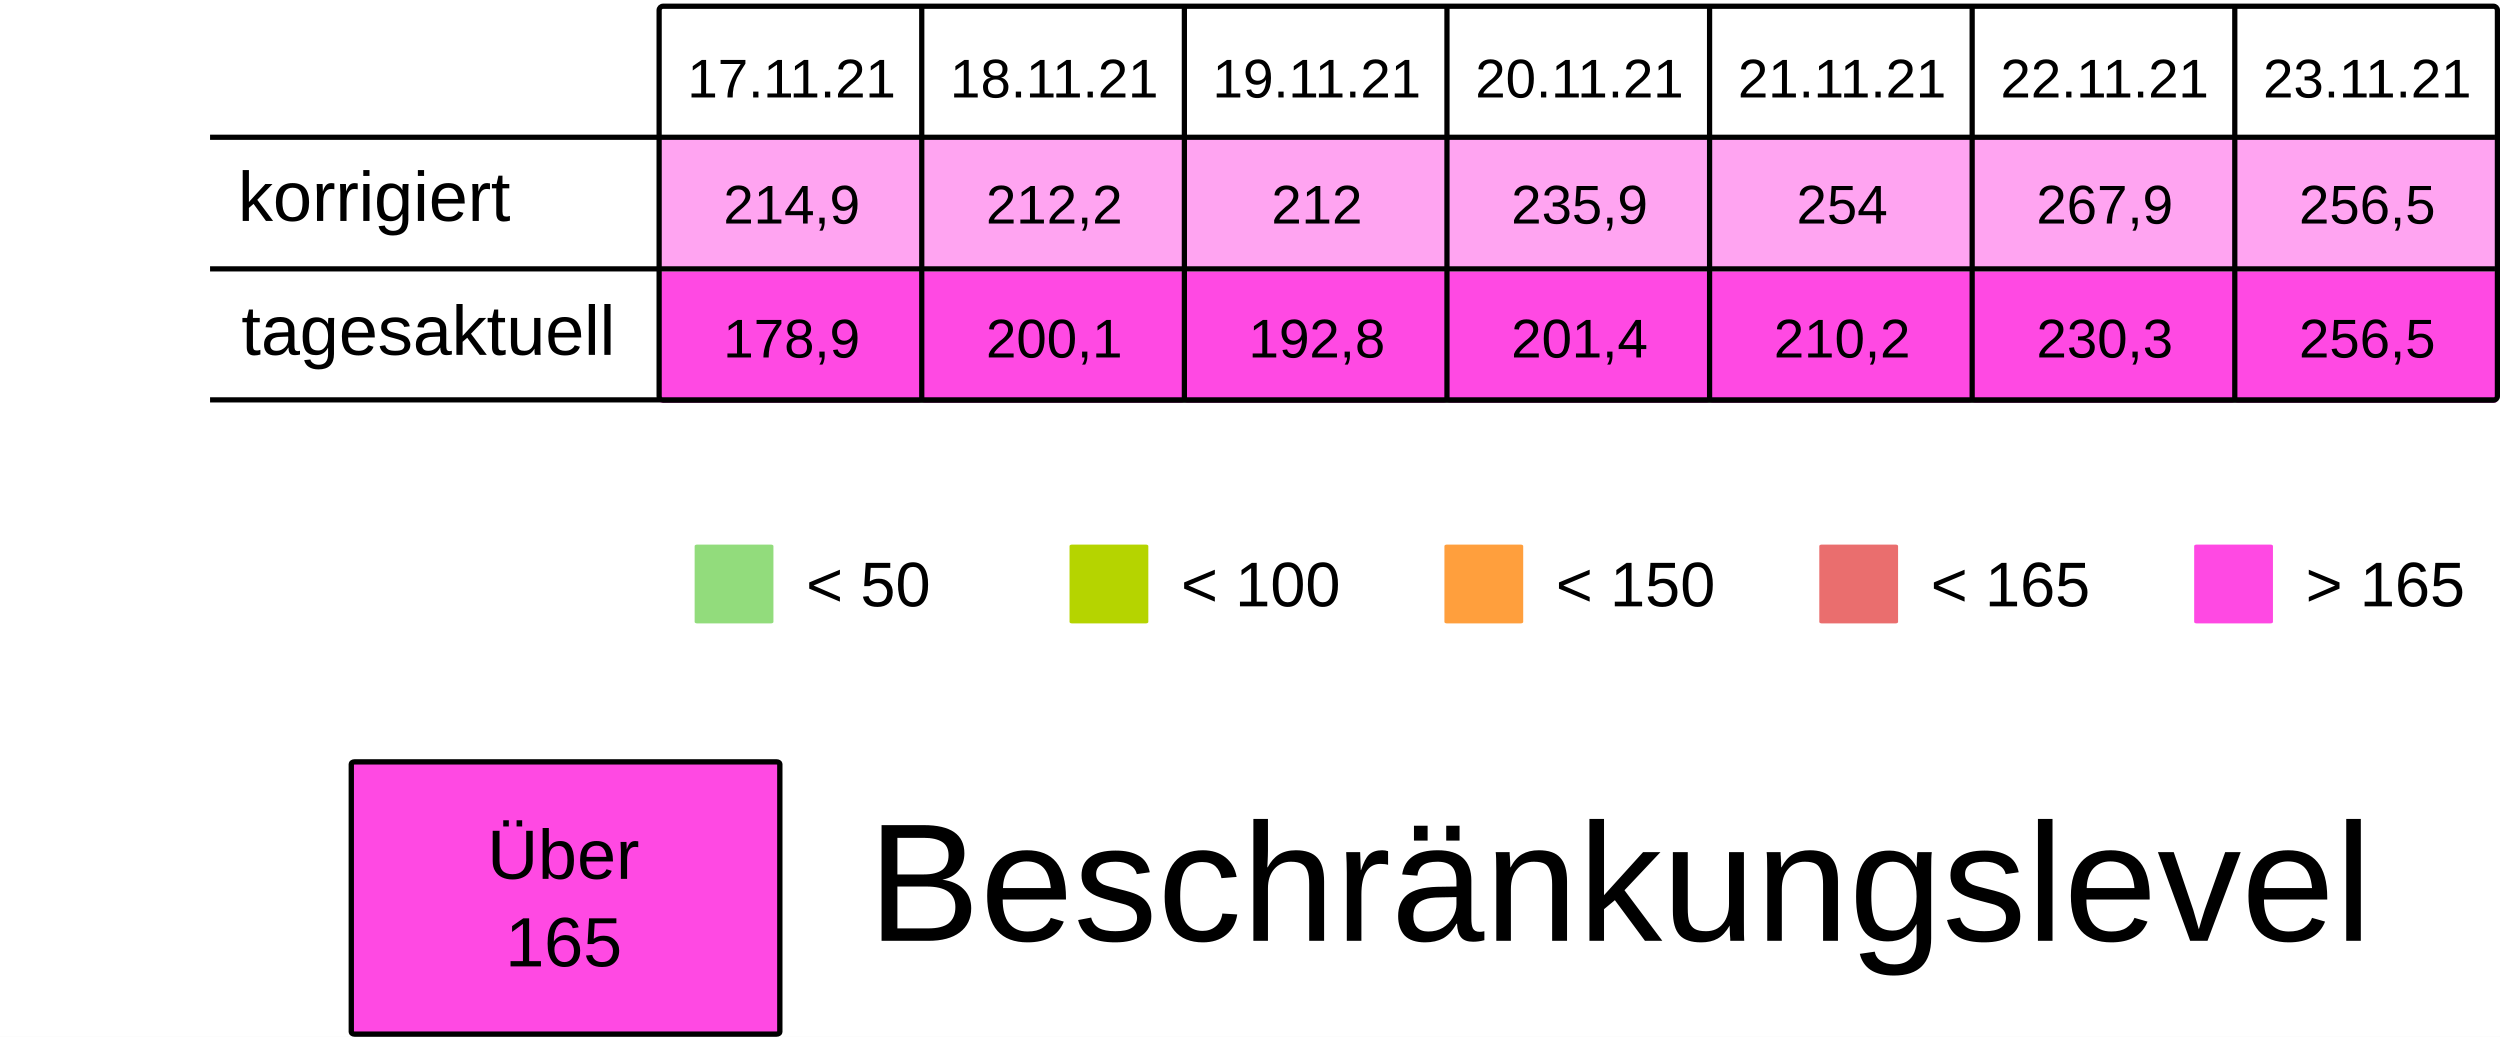
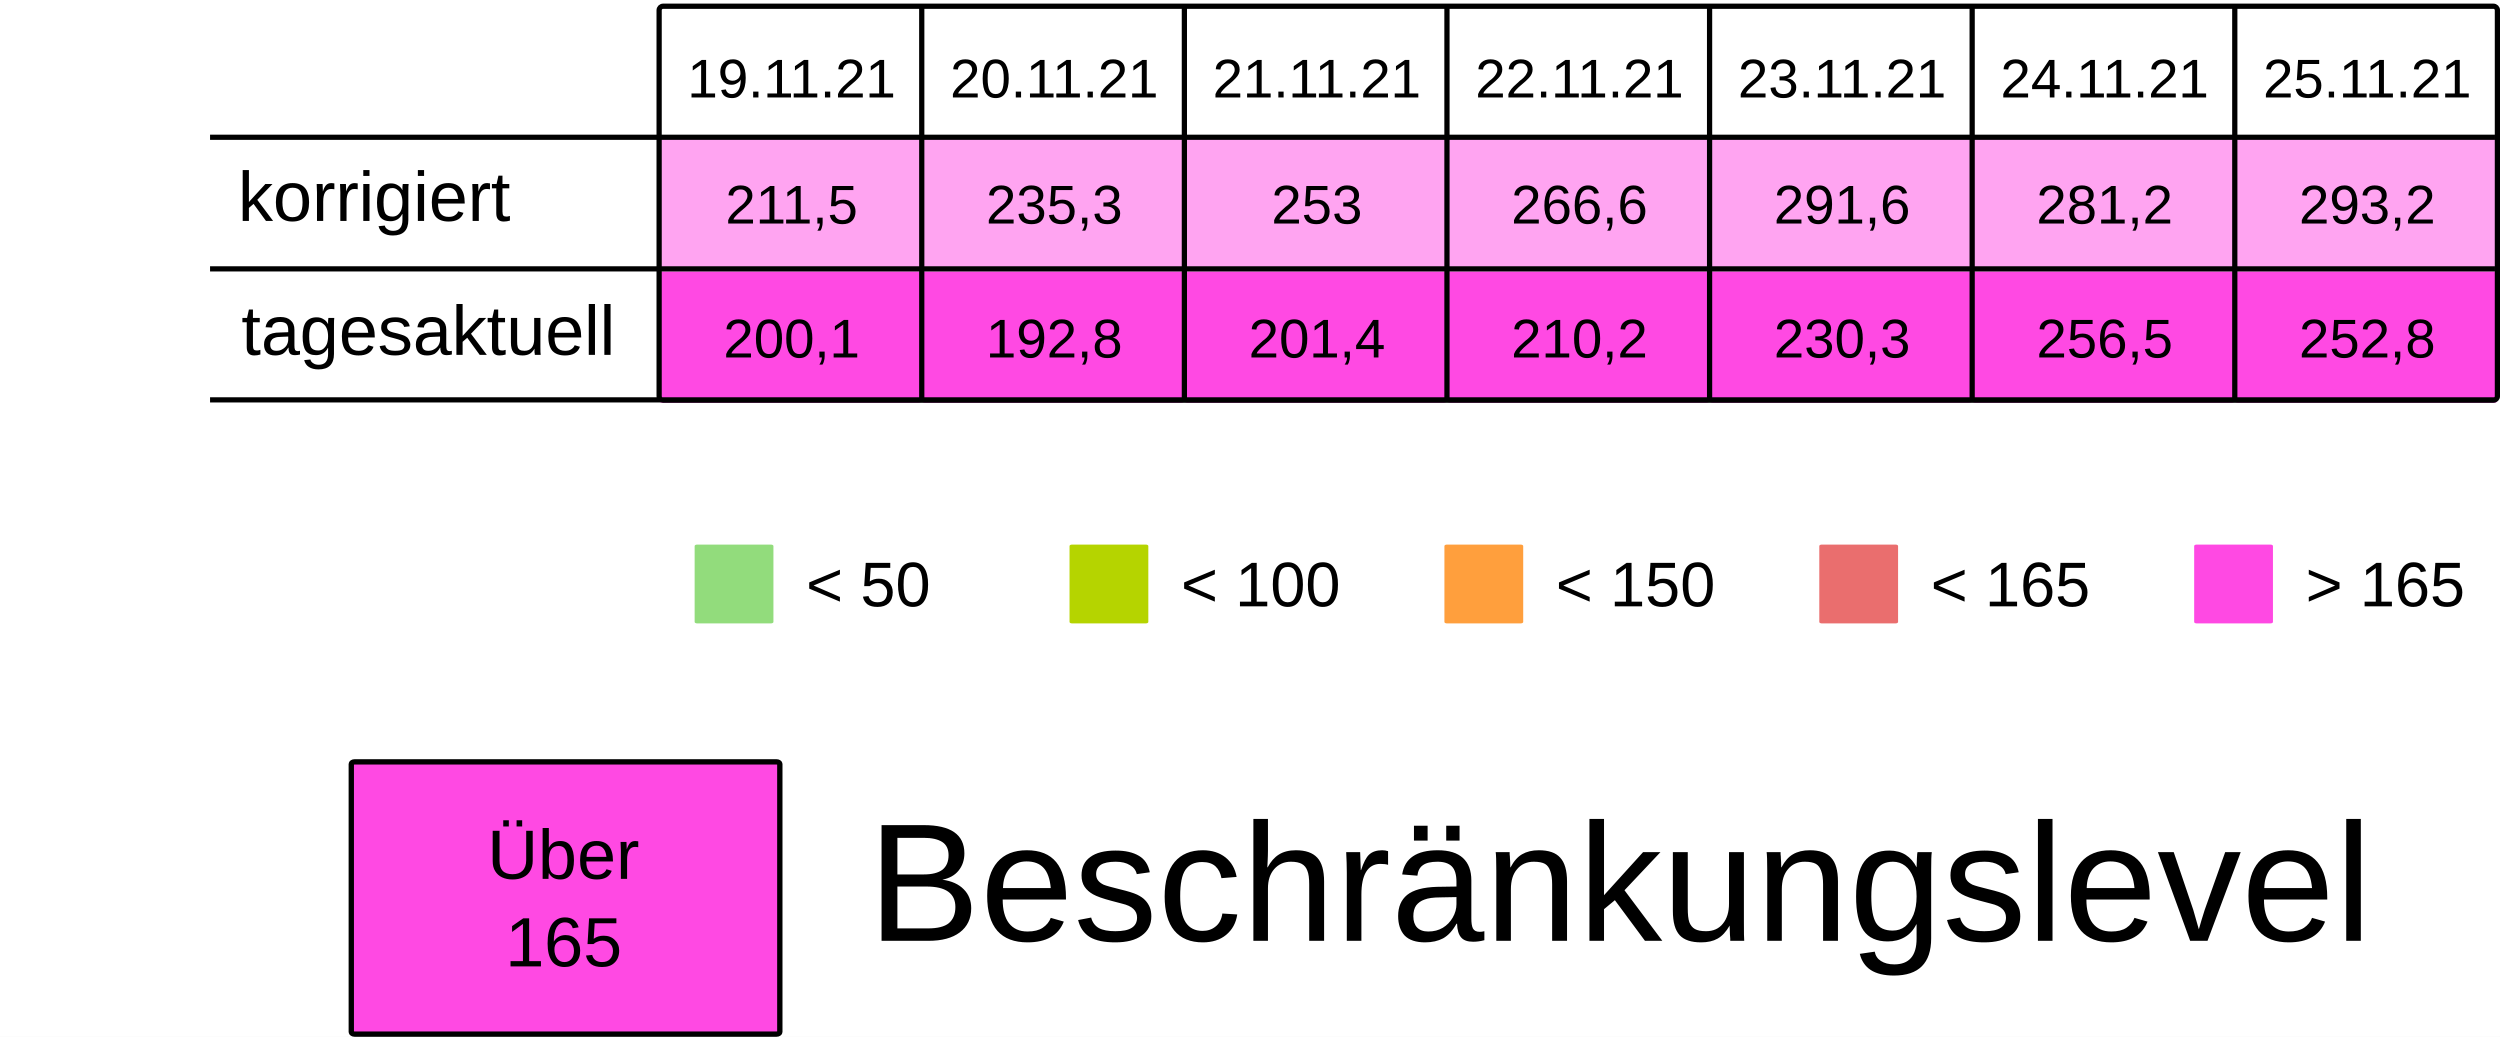
<svg xmlns="http://www.w3.org/2000/svg" viewBox="0 0 125.94 52.229" height="197.399" width="475.994">
  <rect width="100%" height="100%" x="-.001" fill="#fff" />
  <g transform="translate(-13.231 -25.355)">
    <rect ry=".106" rx=".169" y="32.284" x="46.434" height="6.615" width="13.229" fill="#FF49E37F" />
    <rect ry=".106" rx=".169" y="32.284" x="59.664" height="6.615" width="13.229" fill="#FF49E37F" />
    <rect ry=".106" rx=".169" y="32.284" x="72.893" height="6.615" width="13.229" fill="#FF49E37F" />
    <rect ry=".106" rx=".169" y="32.284" x="86.122" height="6.615" width="13.229" fill="#FF49E37F" />
    <rect ry=".106" rx=".169" y="32.284" x="99.351" height="6.615" width="13.229" fill="#FF49E37F" />
    <rect ry=".106" rx=".169" y="32.284" x="112.58" height="6.615" width="13.229" fill="#FF49E37F" />
    <rect ry=".106" rx=".169" y="32.284" x="125.809" height="6.615" width="13.229" fill="#FF49E37F" />
    <text y="30.266" x="53.113" style="line-height:125%;-inkscape-font-specification:Arial;text-align:center" font-weight="400" font-size="2.749" letter-spacing="0" word-spacing="0" font-family="Arial" text-anchor="middle" stroke-width=".064">
-       <tspan style="text-align:center" y="30.266" x="53.113">17.11.21</tspan>
+       <tspan style="text-align:center" y="30.266" x="53.113">19.11.21</tspan>
    </text>
    <text y="30.266" x="66.342" style="line-height:125%;-inkscape-font-specification:Arial;text-align:center" font-weight="400" font-size="2.749" letter-spacing="0" word-spacing="0" font-family="Arial" text-anchor="middle" stroke-width=".064">
-       <tspan style="text-align:center" y="30.266" x="66.342">18.11.21</tspan>
+       <tspan style="text-align:center" y="30.266" x="66.342">20.11.21</tspan>
    </text>
    <text y="30.266" x="79.571" style="line-height:125%;-inkscape-font-specification:Arial;text-align:center" font-weight="400" font-size="2.749" letter-spacing="0" word-spacing="0" font-family="Arial" text-anchor="middle" stroke-width=".064">
-       <tspan style="text-align:center" y="30.266" x="79.571">19.11.21</tspan>
+       <tspan style="text-align:center" y="30.266" x="79.571">21.11.21</tspan>
    </text>
    <text y="30.266" x="92.8" style="line-height:125%;-inkscape-font-specification:Arial;text-align:center" font-weight="400" font-size="2.749" letter-spacing="0" word-spacing="0" font-family="Arial" text-anchor="middle" stroke-width=".064">
-       <tspan style="text-align:center" y="30.266" x="92.8">20.11.21</tspan>
+       <tspan style="text-align:center" y="30.266" x="92.8">22.11.21</tspan>
    </text>
    <text y="30.266" x="106.029" style="line-height:125%;-inkscape-font-specification:Arial;text-align:center" font-weight="400" font-size="2.749" letter-spacing="0" word-spacing="0" font-family="Arial" text-anchor="middle" stroke-width=".064">
-       <tspan style="text-align:center" y="30.266" x="106.029">21.11.21</tspan>
+       <tspan style="text-align:center" y="30.266" x="106.029">23.11.21</tspan>
    </text>
    <text y="30.266" x="119.258" style="line-height:125%;-inkscape-font-specification:Arial;text-align:center" font-weight="400" font-size="2.749" letter-spacing="0" word-spacing="0" font-family="Arial" text-anchor="middle" stroke-width=".064">
-       <tspan style="text-align:center" y="30.266" x="119.258">22.11.21</tspan>
+       <tspan style="text-align:center" y="30.266" x="119.258">24.11.21</tspan>
    </text>
    <text y="30.266" x="132.488" style="line-height:125%;-inkscape-font-specification:Arial;text-align:center" font-weight="400" font-size="2.749" letter-spacing="0" word-spacing="0" font-family="Arial" text-anchor="middle" stroke-width=".064">
-       <tspan style="text-align:center" y="30.266" x="132.488">23.11.21</tspan>
+       <tspan style="text-align:center" y="30.266" x="132.488">25.11.21</tspan>
    </text>
    <text y="36.616" x="53.113" style="line-height:125%;-inkscape-font-specification:Arial;text-align:center" font-weight="400" font-size="2.749" letter-spacing="0" word-spacing="0" font-family="Arial" text-anchor="middle" stroke-width=".064">
-       <tspan style="text-align:center" y="36.616" x="53.113">214,9</tspan>
+       <tspan style="text-align:center" y="36.616" x="53.113">211,5</tspan>
    </text>
    <text y="36.616" x="66.342" style="line-height:125%;-inkscape-font-specification:Arial;text-align:center" font-weight="400" font-size="2.749" letter-spacing="0" word-spacing="0" font-family="Arial" text-anchor="middle" stroke-width=".064">
-       <tspan style="text-align:center" y="36.616" x="66.342">212,2</tspan>
+       <tspan style="text-align:center" y="36.616" x="66.342">235,3</tspan>
    </text>
    <text y="36.616" x="79.571" style="line-height:125%;-inkscape-font-specification:Arial;text-align:center" font-weight="400" font-size="2.749" letter-spacing="0" word-spacing="0" font-family="Arial" text-anchor="middle" stroke-width=".064">
-       <tspan style="text-align:center" y="36.616" x="79.571">212</tspan>
+       <tspan style="text-align:center" y="36.616" x="79.571">253</tspan>
    </text>
    <text y="36.616" x="92.8" style="line-height:125%;-inkscape-font-specification:Arial;text-align:center" font-weight="400" font-size="2.749" letter-spacing="0" word-spacing="0" font-family="Arial" text-anchor="middle" stroke-width=".064">
-       <tspan style="text-align:center" y="36.616" x="92.8">235,9</tspan>
+       <tspan style="text-align:center" y="36.616" x="92.8">266,6</tspan>
    </text>
    <text y="36.616" x="106.029" style="line-height:125%;-inkscape-font-specification:Arial;text-align:center" font-weight="400" font-size="2.749" letter-spacing="0" word-spacing="0" font-family="Arial" text-anchor="middle" stroke-width=".064">
-       <tspan style="text-align:center" y="36.616" x="106.029">254</tspan>
+       <tspan style="text-align:center" y="36.616" x="106.029">291,6</tspan>
    </text>
    <text y="36.616" x="119.258" style="line-height:125%;-inkscape-font-specification:Arial;text-align:center" font-weight="400" font-size="2.749" letter-spacing="0" word-spacing="0" font-family="Arial" text-anchor="middle" stroke-width=".064">
-       <tspan style="text-align:center" y="36.616" x="119.258">267,9</tspan>
+       <tspan style="text-align:center" y="36.616" x="119.258">281,2</tspan>
    </text>
    <text y="36.616" x="132.488" style="line-height:125%;-inkscape-font-specification:Arial;text-align:center" font-weight="400" font-size="2.749" letter-spacing="0" word-spacing="0" font-family="Arial" text-anchor="middle" stroke-width=".064">
-       <tspan style="text-align:center" y="36.616" x="132.488">256,5</tspan>
+       <tspan style="text-align:center" y="36.616" x="132.488">293,2</tspan>
    </text>
    <rect ry=".071" rx=".12" y="52.79" x="48.224" height="3.969" width="3.969" fill="#92dc7c" />
    <text y="55.896" x="53.84" style="line-height:125%;-inkscape-font-specification:Arial" font-weight="400" font-size="3.175" letter-spacing="0" word-spacing="0" font-family="Arial" stroke-width=".265">
      <tspan y="55.896" x="53.84">&lt; 50</tspan>
    </text>
    <rect ry=".071" rx=".12" y="52.79" x="67.11" height="3.969" width="3.969" fill="#B5D400" />
    <text y="55.896" x="72.726" style="line-height:125%;-inkscape-font-specification:Arial" font-weight="400" font-size="3.175" letter-spacing="0" word-spacing="0" font-family="Arial" stroke-width=".265">
      <tspan y="55.896" x="72.726">&lt; 100</tspan>
    </text>
    <rect ry=".071" rx=".12" y="52.79" x="104.88" height="3.969" width="3.969" fill="#ea6e6e" />
    <text y="55.896" x="110.496" style="line-height:125%;-inkscape-font-specification:Arial" font-weight="400" font-size="3.175" letter-spacing="0" word-spacing="0" font-family="Arial" stroke-width=".265">
      <tspan y="55.896" x="110.496">&lt; 165</tspan>
    </text>
    <rect ry=".071" rx=".12" y="52.79" x="123.765" height="3.969" width="3.969" fill="#FF49E3" />
    <text y="55.896" x="129.381" style="line-height:125%;-inkscape-font-specification:Arial" font-weight="400" font-size="3.175" letter-spacing="0" word-spacing="0" font-family="Arial" stroke-width=".265">
      <tspan y="55.896" x="129.381">&gt; 165</tspan>
    </text>
    <rect ry=".071" rx=".12" y="52.79" x="85.995" height="3.969" width="3.969" fill="#ff9f3d" />
    <text y="55.896" x="91.61" style="line-height:125%;-inkscape-font-specification:Arial" font-weight="400" font-size="3.175" letter-spacing="0" word-spacing="0" font-family="Arial" stroke-width=".265">
      <tspan y="55.896" x="91.61">&lt; 150</tspan>
    </text>
    <rect ry=".106" rx=".169" y="39.031" x="46.435" height="6.615" width="13.229" fill="#FF49E3" />
    <rect ry=".106" rx=".169" y="39.031" x="59.665" height="6.615" width="13.229" fill="#FF49E3" />
    <rect ry=".106" rx=".169" y="39.031" x="72.894" height="6.615" width="13.229" fill="#FF49E3" />
    <rect ry=".106" rx=".169" y="39.031" x="86.123" height="6.615" width="13.229" fill="#FF49E3" />
    <rect ry=".106" rx=".169" y="39.031" x="99.352" height="6.615" width="13.229" fill="#FF49E3" />
    <rect ry=".106" rx=".169" y="39.031" x="112.581" height="6.615" width="13.229" fill="#FF49E3" />
    <rect ry=".106" rx=".169" y="39.031" x="125.81" height="6.615" width="13.229" fill="#FF49E3" />
    <text y="43.363" x="53.114" style="line-height:125%;-inkscape-font-specification:Arial;text-align:center" font-weight="400" font-size="2.749" letter-spacing="0" word-spacing="0" font-family="Arial" text-anchor="middle" stroke-width=".064">
-       <tspan style="text-align:center" y="43.363" x="53.114">178,9</tspan>
+       <tspan style="text-align:center" y="43.363" x="53.114">200,1</tspan>
    </text>
    <text y="43.363" x="66.343" style="line-height:125%;-inkscape-font-specification:Arial;text-align:center" font-weight="400" font-size="2.749" letter-spacing="0" word-spacing="0" font-family="Arial" text-anchor="middle" stroke-width=".064">
-       <tspan style="text-align:center" y="43.363" x="66.343">200,1</tspan>
+       <tspan style="text-align:center" y="43.363" x="66.343">192,8</tspan>
    </text>
    <text y="43.363" x="79.572" style="line-height:125%;-inkscape-font-specification:Arial;text-align:center" font-weight="400" font-size="2.749" letter-spacing="0" word-spacing="0" font-family="Arial" text-anchor="middle" stroke-width=".064">
-       <tspan style="text-align:center" y="43.363" x="79.572">192,8</tspan>
+       <tspan style="text-align:center" y="43.363" x="79.572">201,4</tspan>
    </text>
    <text y="43.363" x="92.801" style="line-height:125%;-inkscape-font-specification:Arial;text-align:center" font-weight="400" font-size="2.749" letter-spacing="0" word-spacing="0" font-family="Arial" text-anchor="middle" stroke-width=".064">
-       <tspan style="text-align:center" y="43.363" x="92.801">201,4</tspan>
+       <tspan style="text-align:center" y="43.363" x="92.801">210,2</tspan>
    </text>
    <text y="43.363" x="106.03" style="line-height:125%;-inkscape-font-specification:Arial;text-align:center" font-weight="400" font-size="2.749" letter-spacing="0" word-spacing="0" font-family="Arial" text-anchor="middle" stroke-width=".064">
-       <tspan style="text-align:center" y="43.363" x="106.03">210,2</tspan>
+       <tspan style="text-align:center" y="43.363" x="106.03">230,3</tspan>
    </text>
    <text y="43.363" x="119.259" style="line-height:125%;-inkscape-font-specification:Arial;text-align:center" font-weight="400" font-size="2.749" letter-spacing="0" word-spacing="0" font-family="Arial" text-anchor="middle" stroke-width=".064">
-       <tspan style="text-align:center" y="43.363" x="119.259">230,3</tspan>
+       <tspan style="text-align:center" y="43.363" x="119.259">256,5</tspan>
    </text>
    <text y="43.363" x="132.489" style="line-height:125%;-inkscape-font-specification:Arial;text-align:center" font-weight="400" font-size="2.749" letter-spacing="0" word-spacing="0" font-family="Arial" text-anchor="middle" stroke-width=".064">
-       <tspan style="text-align:center" y="43.363" x="132.489">256,5</tspan>
+       <tspan style="text-align:center" y="43.363" x="132.489">252,8</tspan>
    </text>
    <text style="line-height:125%;-inkscape-font-specification:Arial" x="25.224" y="36.483" font-weight="400" font-size="3.528" font-family="Arial" letter-spacing="0" word-spacing="0" stroke-width=".265">
      <tspan x="25.224" y="36.483">korrigiert</tspan>
    </text>
    <text style="line-height:125%;-inkscape-font-specification:Arial" x="25.396" y="43.23" font-weight="400" font-size="3.528" font-family="Arial" letter-spacing="0" word-spacing="0" stroke-width=".265">
      <tspan x="25.396" y="43.23">tagesaktuell</tspan>
    </text>
    <path d="M59.665 25.802v19.844zm13.23 0v19.844zm13.228 0v19.844zm13.23 0v19.844zm13.228 0v19.844zm13.23 0v19.844zM23.812 32.27h115.096zm0 6.629h115.096zm0 6.6h115.096zm22.823-19.83h92.206c.11 0 .2.09.2.2v19.445a.2.2 0 01-.2.2H46.635a.2.2 0 01-.2-.2V25.869c0-.11.089-.2.2-.2z" fill="none" stroke="#000" stroke-width=".264" />
    <rect ry=".108" rx=".169" y="63.735" x="30.927" height="13.715" width="21.588" fill="#FF49E3" stroke-miterlimit="0" stroke="#000" stroke-width=".269" />
    <text y="69.629" x="41.626" style="line-height:125%;-inkscape-font-specification:Arial;text-align:center" font-weight="400" font-size="3.528" letter-spacing="0" word-spacing="0" font-family="Arial" text-anchor="middle" stroke-width=".265">
      <tspan style="text-align:center" y="69.629" x="42.1">Über</tspan>
      <tspan style="text-align:center" y="74.038" x="41.626">165</tspan>
    </text>
    <text style="line-height:125%;-inkscape-font-specification:Arial" x="56.955" y="72.75" font-weight="400" font-size="8.467" font-family="Arial" letter-spacing="0" word-spacing="0" stroke-width=".265">
      <tspan x="56.955" y="72.75">Beschränkungslevel</tspan>
    </text>
  </g>
</svg>
